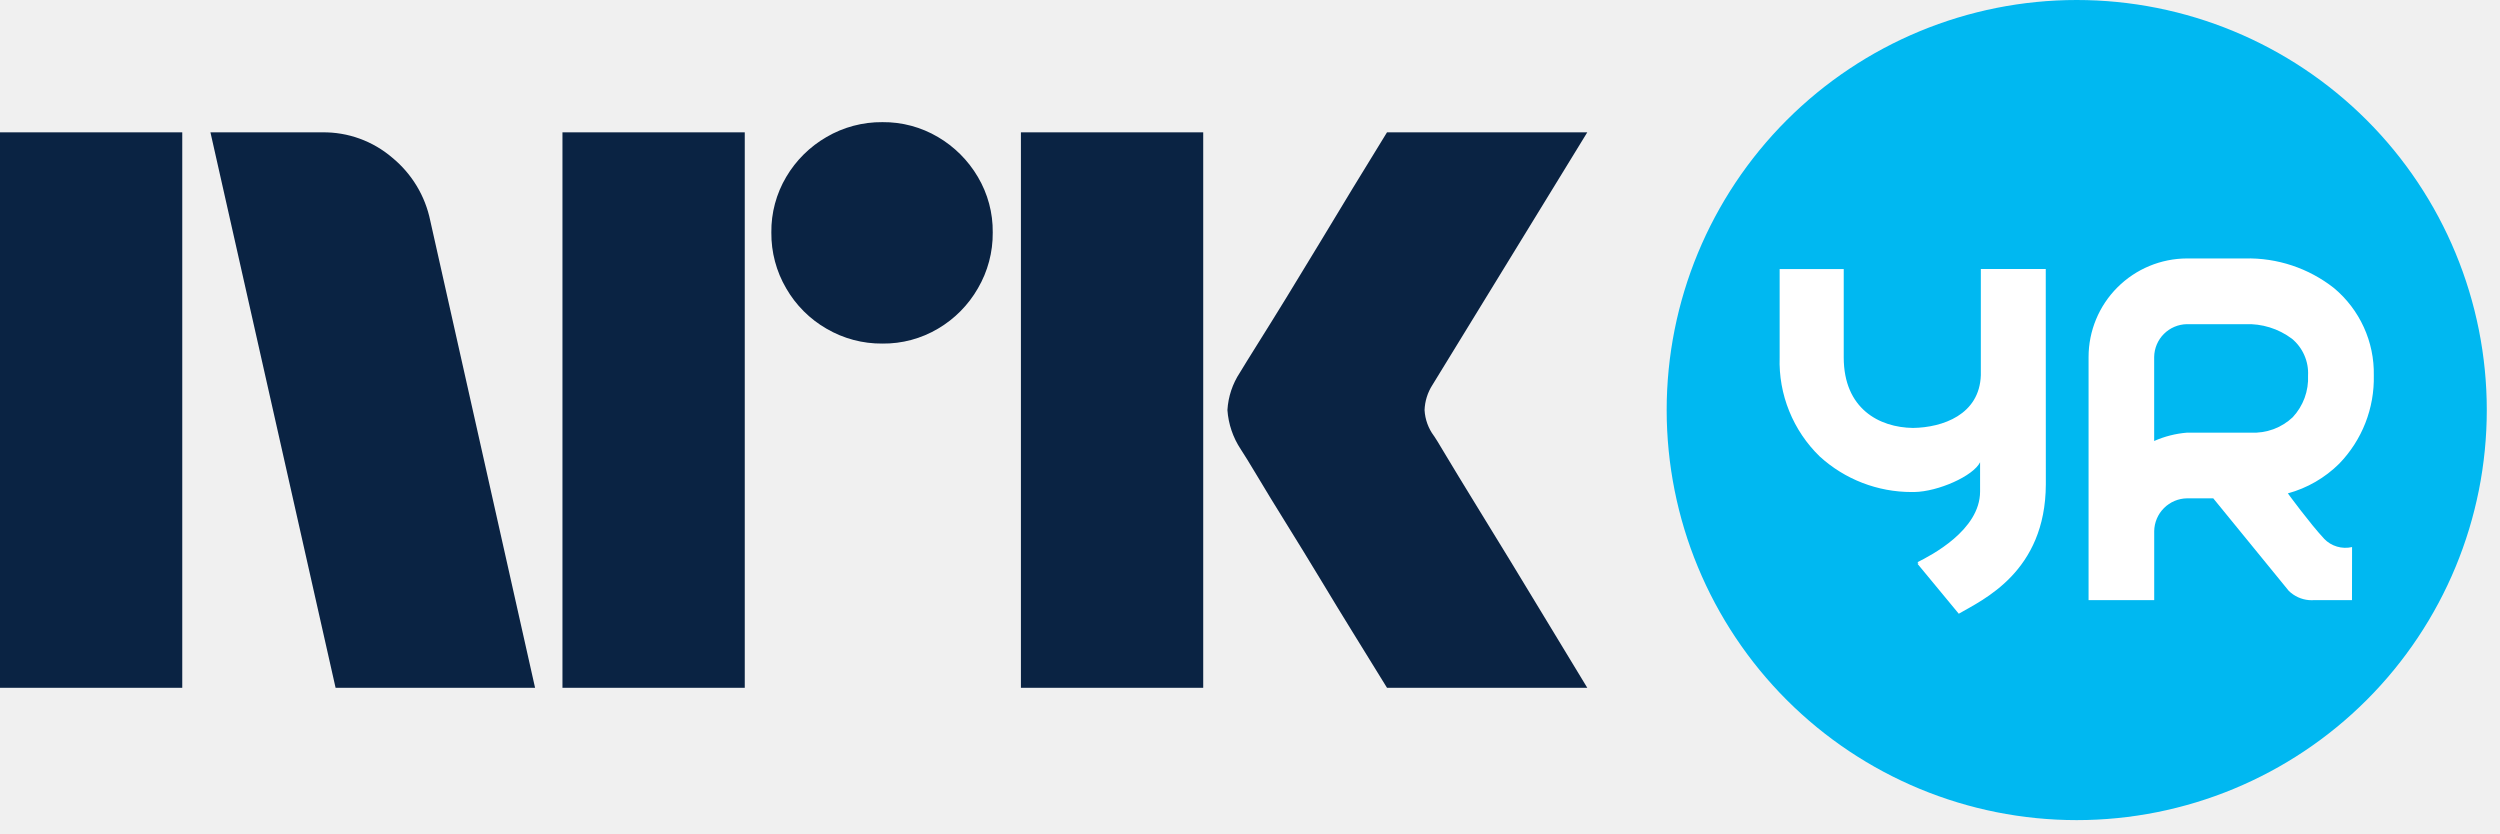
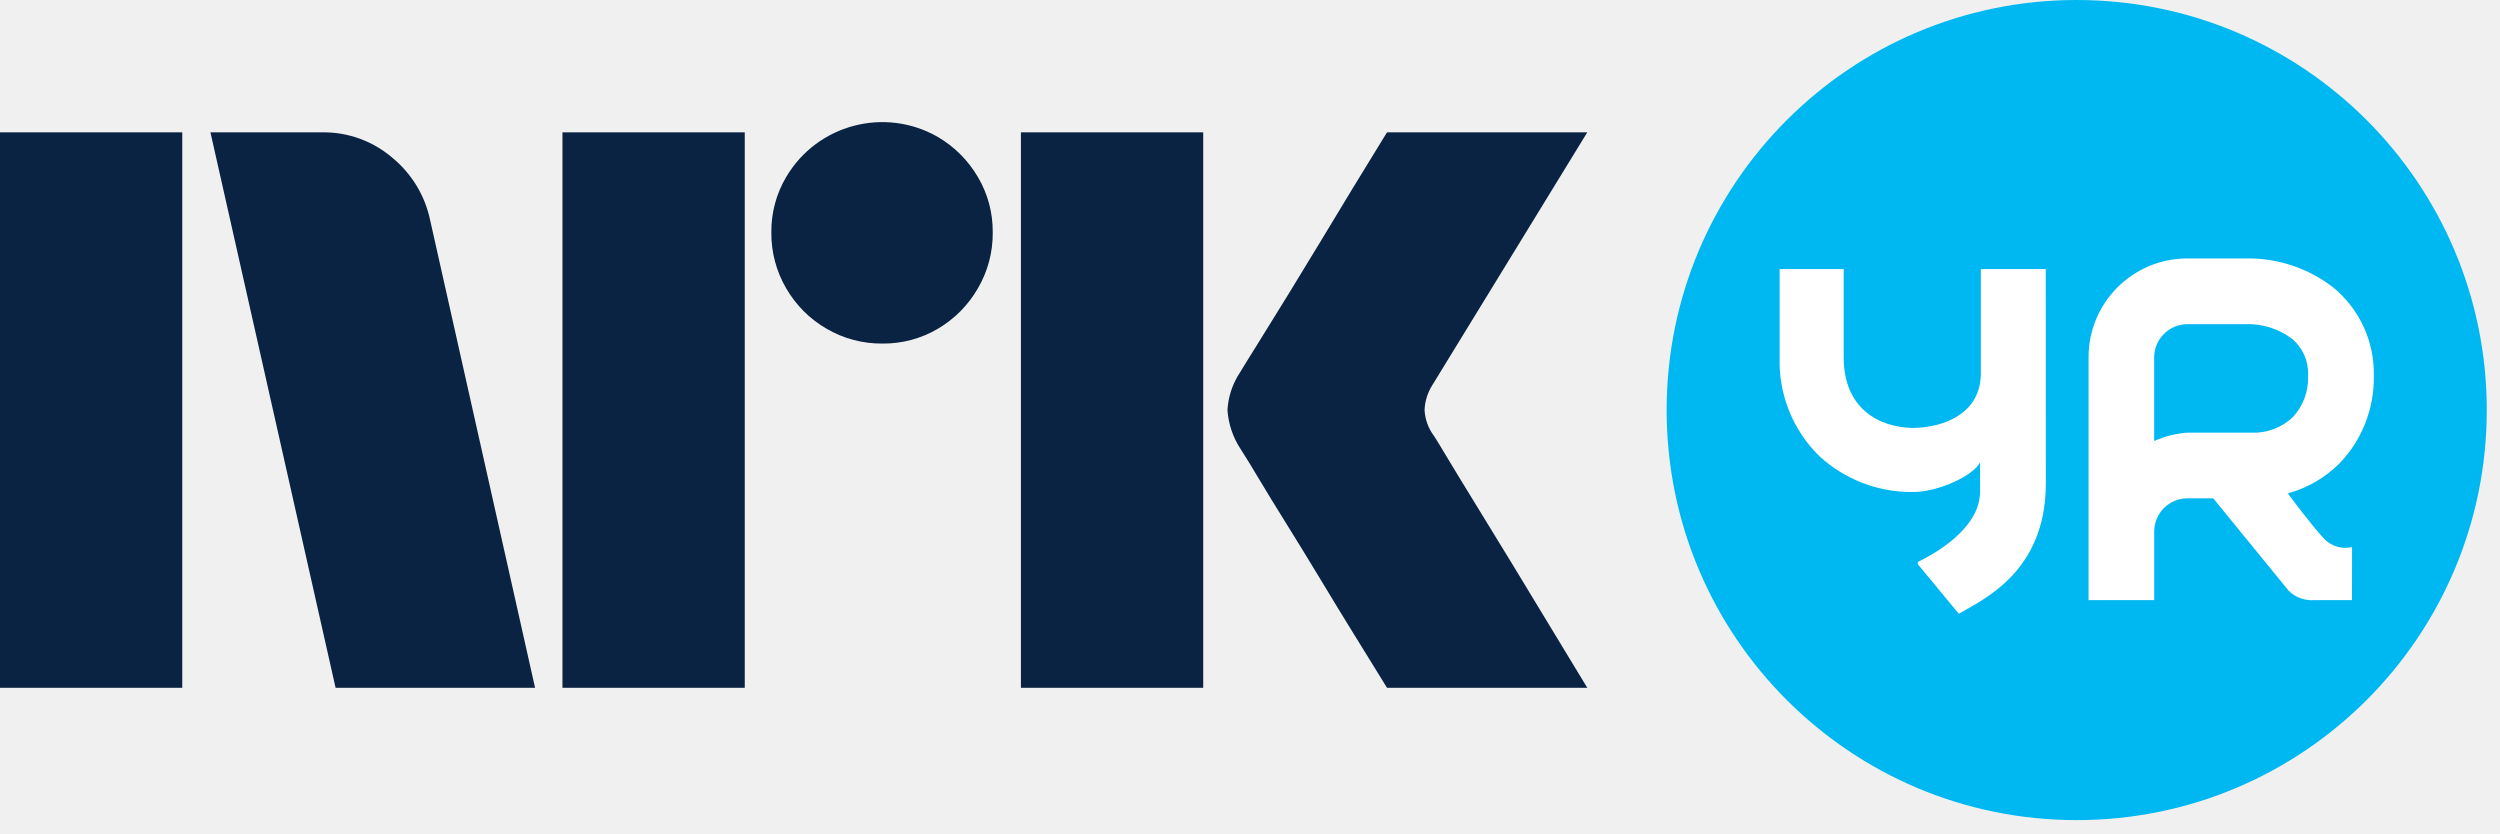
- <svg xmlns="http://www.w3.org/2000/svg" width="63" height="21" viewBox="0 0 63 21" fill="none">
-   <path d="M0 17.333V3.335H4.593V17.333H0ZM10.843 5.563L13.484 17.333H8.457L5.303 3.335H8.123C8.769 3.326 9.396 3.554 9.887 3.975C10.378 4.379 10.716 4.939 10.843 5.563ZM14.174 17.333V3.335H18.768V17.333H14.174ZM22.237 8.658C21.742 8.663 21.255 8.533 20.828 8.283C20.406 8.04 20.056 7.69 19.813 7.268C19.562 6.841 19.433 6.354 19.438 5.858C19.432 5.366 19.562 4.882 19.813 4.458C20.059 4.041 20.409 3.695 20.828 3.453C21.255 3.203 21.742 3.074 22.237 3.078C22.729 3.073 23.213 3.203 23.637 3.453C24.052 3.697 24.398 4.043 24.642 4.458C24.893 4.882 25.023 5.366 25.017 5.858C25.022 6.354 24.892 6.841 24.642 7.268C24.401 7.688 24.054 8.038 23.637 8.283C23.213 8.534 22.729 8.664 22.237 8.658H22.237ZM25.727 17.333V3.335H30.321V17.333H25.727ZM36.136 10.985C36.149 10.998 36.248 11.159 36.432 11.468C36.616 11.776 36.856 12.171 37.151 12.651C37.447 13.131 37.759 13.64 38.087 14.179C38.416 14.717 38.725 15.227 39.014 15.707C39.303 16.187 39.631 16.729 40 17.333H34.953C34.638 16.821 34.352 16.357 34.095 15.943C33.839 15.529 33.566 15.082 33.278 14.603C32.988 14.123 32.702 13.657 32.42 13.203C32.137 12.749 31.894 12.351 31.691 12.01C31.486 11.668 31.345 11.438 31.266 11.32C31.071 11.026 30.956 10.686 30.931 10.334C30.951 9.996 31.06 9.669 31.247 9.387C31.325 9.256 31.47 9.023 31.68 8.687C31.891 8.352 32.137 7.955 32.42 7.495C32.702 7.034 32.988 6.565 33.278 6.085C33.567 5.605 33.84 5.155 34.095 4.734C34.352 4.314 34.638 3.847 34.953 3.334H40L36.096 9.703C35.975 9.892 35.907 10.11 35.899 10.334C35.912 10.569 35.994 10.796 36.135 10.985H36.136Z" fill="#0A2343" />
-   <circle cx="52.333" cy="10.334" r="10" fill="white" />
-   <path d="M56.572 8.169H55.112C54.894 8.172 54.685 8.26 54.53 8.415C54.376 8.569 54.288 8.778 54.285 8.997V11.113C54.547 10.997 54.827 10.926 55.112 10.903H56.722C56.914 10.912 57.107 10.883 57.288 10.817C57.469 10.75 57.635 10.648 57.775 10.516C57.907 10.375 58.009 10.209 58.076 10.028C58.142 9.847 58.172 9.655 58.163 9.462C58.172 9.287 58.14 9.112 58.069 8.951C57.999 8.79 57.892 8.648 57.757 8.536C57.416 8.281 56.998 8.151 56.572 8.169Z" fill="#00B8F1" />
-   <path d="M52.333 0C49.593 0 46.964 1.089 45.026 3.027C43.089 4.964 42 7.593 42 10.333C42 13.074 43.089 15.702 45.026 17.64C46.964 19.578 49.593 20.667 52.333 20.667C55.074 20.667 57.702 19.578 59.64 17.64C61.578 15.702 62.667 13.074 62.667 10.333C62.667 7.593 61.578 4.964 59.64 3.026C57.702 1.089 55.074 -1.33549e-09 52.333 0ZM51.555 12.206C51.548 14.413 49.965 15.115 49.361 15.466L48.321 14.208L48.346 14.196L48.321 14.167C48.656 14 49.898 13.362 49.898 12.386V11.649C49.727 11.996 48.842 12.389 48.24 12.399H48.174C47.317 12.4 46.491 12.081 45.858 11.504C45.525 11.181 45.263 10.792 45.089 10.362C44.914 9.932 44.832 9.47 44.847 9.006V6.78H46.462V9.006C46.462 10.301 47.357 10.773 48.207 10.784C48.951 10.774 49.885 10.452 49.917 9.454V6.779H51.553L51.555 12.206ZM58.567 13.576C58.656 13.669 58.768 13.738 58.892 13.774C59.015 13.811 59.146 13.815 59.272 13.786L59.27 15.124H58.29C58.279 15.124 58.268 15.126 58.258 15.126C58.248 15.126 58.235 15.126 58.224 15.124H58.187V15.123C57.996 15.107 57.817 15.025 57.679 14.892L55.774 12.558H55.114C54.895 12.561 54.686 12.649 54.532 12.804C54.377 12.958 54.289 13.167 54.286 13.386V15.124H52.632V8.997C52.632 8.338 52.894 7.707 53.359 7.242C53.825 6.776 54.456 6.514 55.114 6.513H56.574C57.385 6.493 58.178 6.757 58.816 7.259C59.137 7.527 59.394 7.864 59.568 8.245C59.742 8.626 59.828 9.041 59.82 9.46C59.829 9.87 59.757 10.278 59.607 10.661C59.457 11.043 59.233 11.391 58.947 11.686C58.588 12.042 58.142 12.3 57.654 12.433C57.654 12.433 58.213 13.197 58.567 13.575V13.576Z" fill="#00B8F1" />
+ <svg xmlns="http://www.w3.org/2000/svg" viewBox="0 0 63 21">
+   <path fill="#0A2343" d="M0 17.333V3.335h4.593v13.998H0Zm10.843-11.77 2.641 11.77H8.457L5.303 3.335h2.82a2.655 2.655 0 0 1 1.764.64c.491.404.829.964.956 1.588Zm3.331 11.77V3.335h4.594v13.998h-4.594Zm8.063-8.675a2.738 2.738 0 0 1-1.409-.375 2.778 2.778 0 0 1-1.015-1.015 2.735 2.735 0 0 1-.375-1.41 2.685 2.685 0 0 1 .375-1.4 2.812 2.812 0 0 1 3.824-1.005c.415.244.761.59 1.005 1.006.251.423.38.907.375 1.4.005.495-.125.982-.375 1.409a2.8 2.8 0 0 1-1.005 1.015c-.424.251-.908.38-1.4.375Zm3.49 8.675V3.335h4.594v13.998h-4.594Zm10.409-6.348c.013.013.111.174.296.483.184.308.424.703.72 1.183a384.573 384.573 0 0 1 1.862 3.056c.289.48.617 1.022.986 1.626h-5.047l-.858-1.39c-.256-.414-.529-.86-.817-1.34-.29-.48-.576-.946-.858-1.4a71.148 71.148 0 0 1-.73-1.193 21.119 21.119 0 0 0-.424-.69 2.04 2.04 0 0 1-.334-.986c.019-.338.128-.665.315-.947.078-.131.223-.364.433-.7a216.7 216.7 0 0 0 1.598-2.603l.817-1.35.858-1.4H40l-3.904 6.369c-.12.189-.189.407-.197.631.013.235.095.462.236.65h.001Z" />
+   <circle cx="52.333" cy="10.334" r="10" fill="#fff" />
+   <path fill="#00B8F1" d="M56.572 8.17h-1.46a.839.839 0 0 0-.827.827v2.116a2.55 2.55 0 0 1 .827-.21h1.61a1.439 1.439 0 0 0 1.053-.387 1.44 1.44 0 0 0 .388-1.054 1.13 1.13 0 0 0-.406-.926 1.851 1.851 0 0 0-1.185-.367Z" />
+   <path fill="#00B8F1" d="M52.333 0a10.333 10.333 0 1 0 0 20.667 10.333 10.333 0 0 0 0-20.667Zm-.778 12.206c-.007 2.207-1.59 2.91-2.194 3.26l-1.04-1.258.025-.012-.025-.029c.335-.167 1.577-.805 1.577-1.781v-.737c-.17.347-1.056.74-1.658.75h-.066a3.43 3.43 0 0 1-2.316-.895 3.33 3.33 0 0 1-1.011-2.498V6.78h1.614v2.226c0 1.295.896 1.767 1.746 1.778.744-.01 1.678-.332 1.71-1.33V6.78h1.636l.002 5.427Zm7.012 1.37a.741.741 0 0 0 .705.21l-.002 1.338h-.98l-.032.002c-.01 0-.023 0-.035-.002h-.036v-.002a.83.83 0 0 1-.508-.23l-1.905-2.334h-.66a.838.838 0 0 0-.828.828v1.738h-1.654V8.997a2.487 2.487 0 0 1 2.482-2.484h1.46a3.488 3.488 0 0 1 2.242.746 2.8 2.8 0 0 1 1.004 2.2 3.096 3.096 0 0 1-.873 2.227c-.36.356-.805.614-1.293.747 0 0 .559.764.913 1.142Z" />
</svg>
